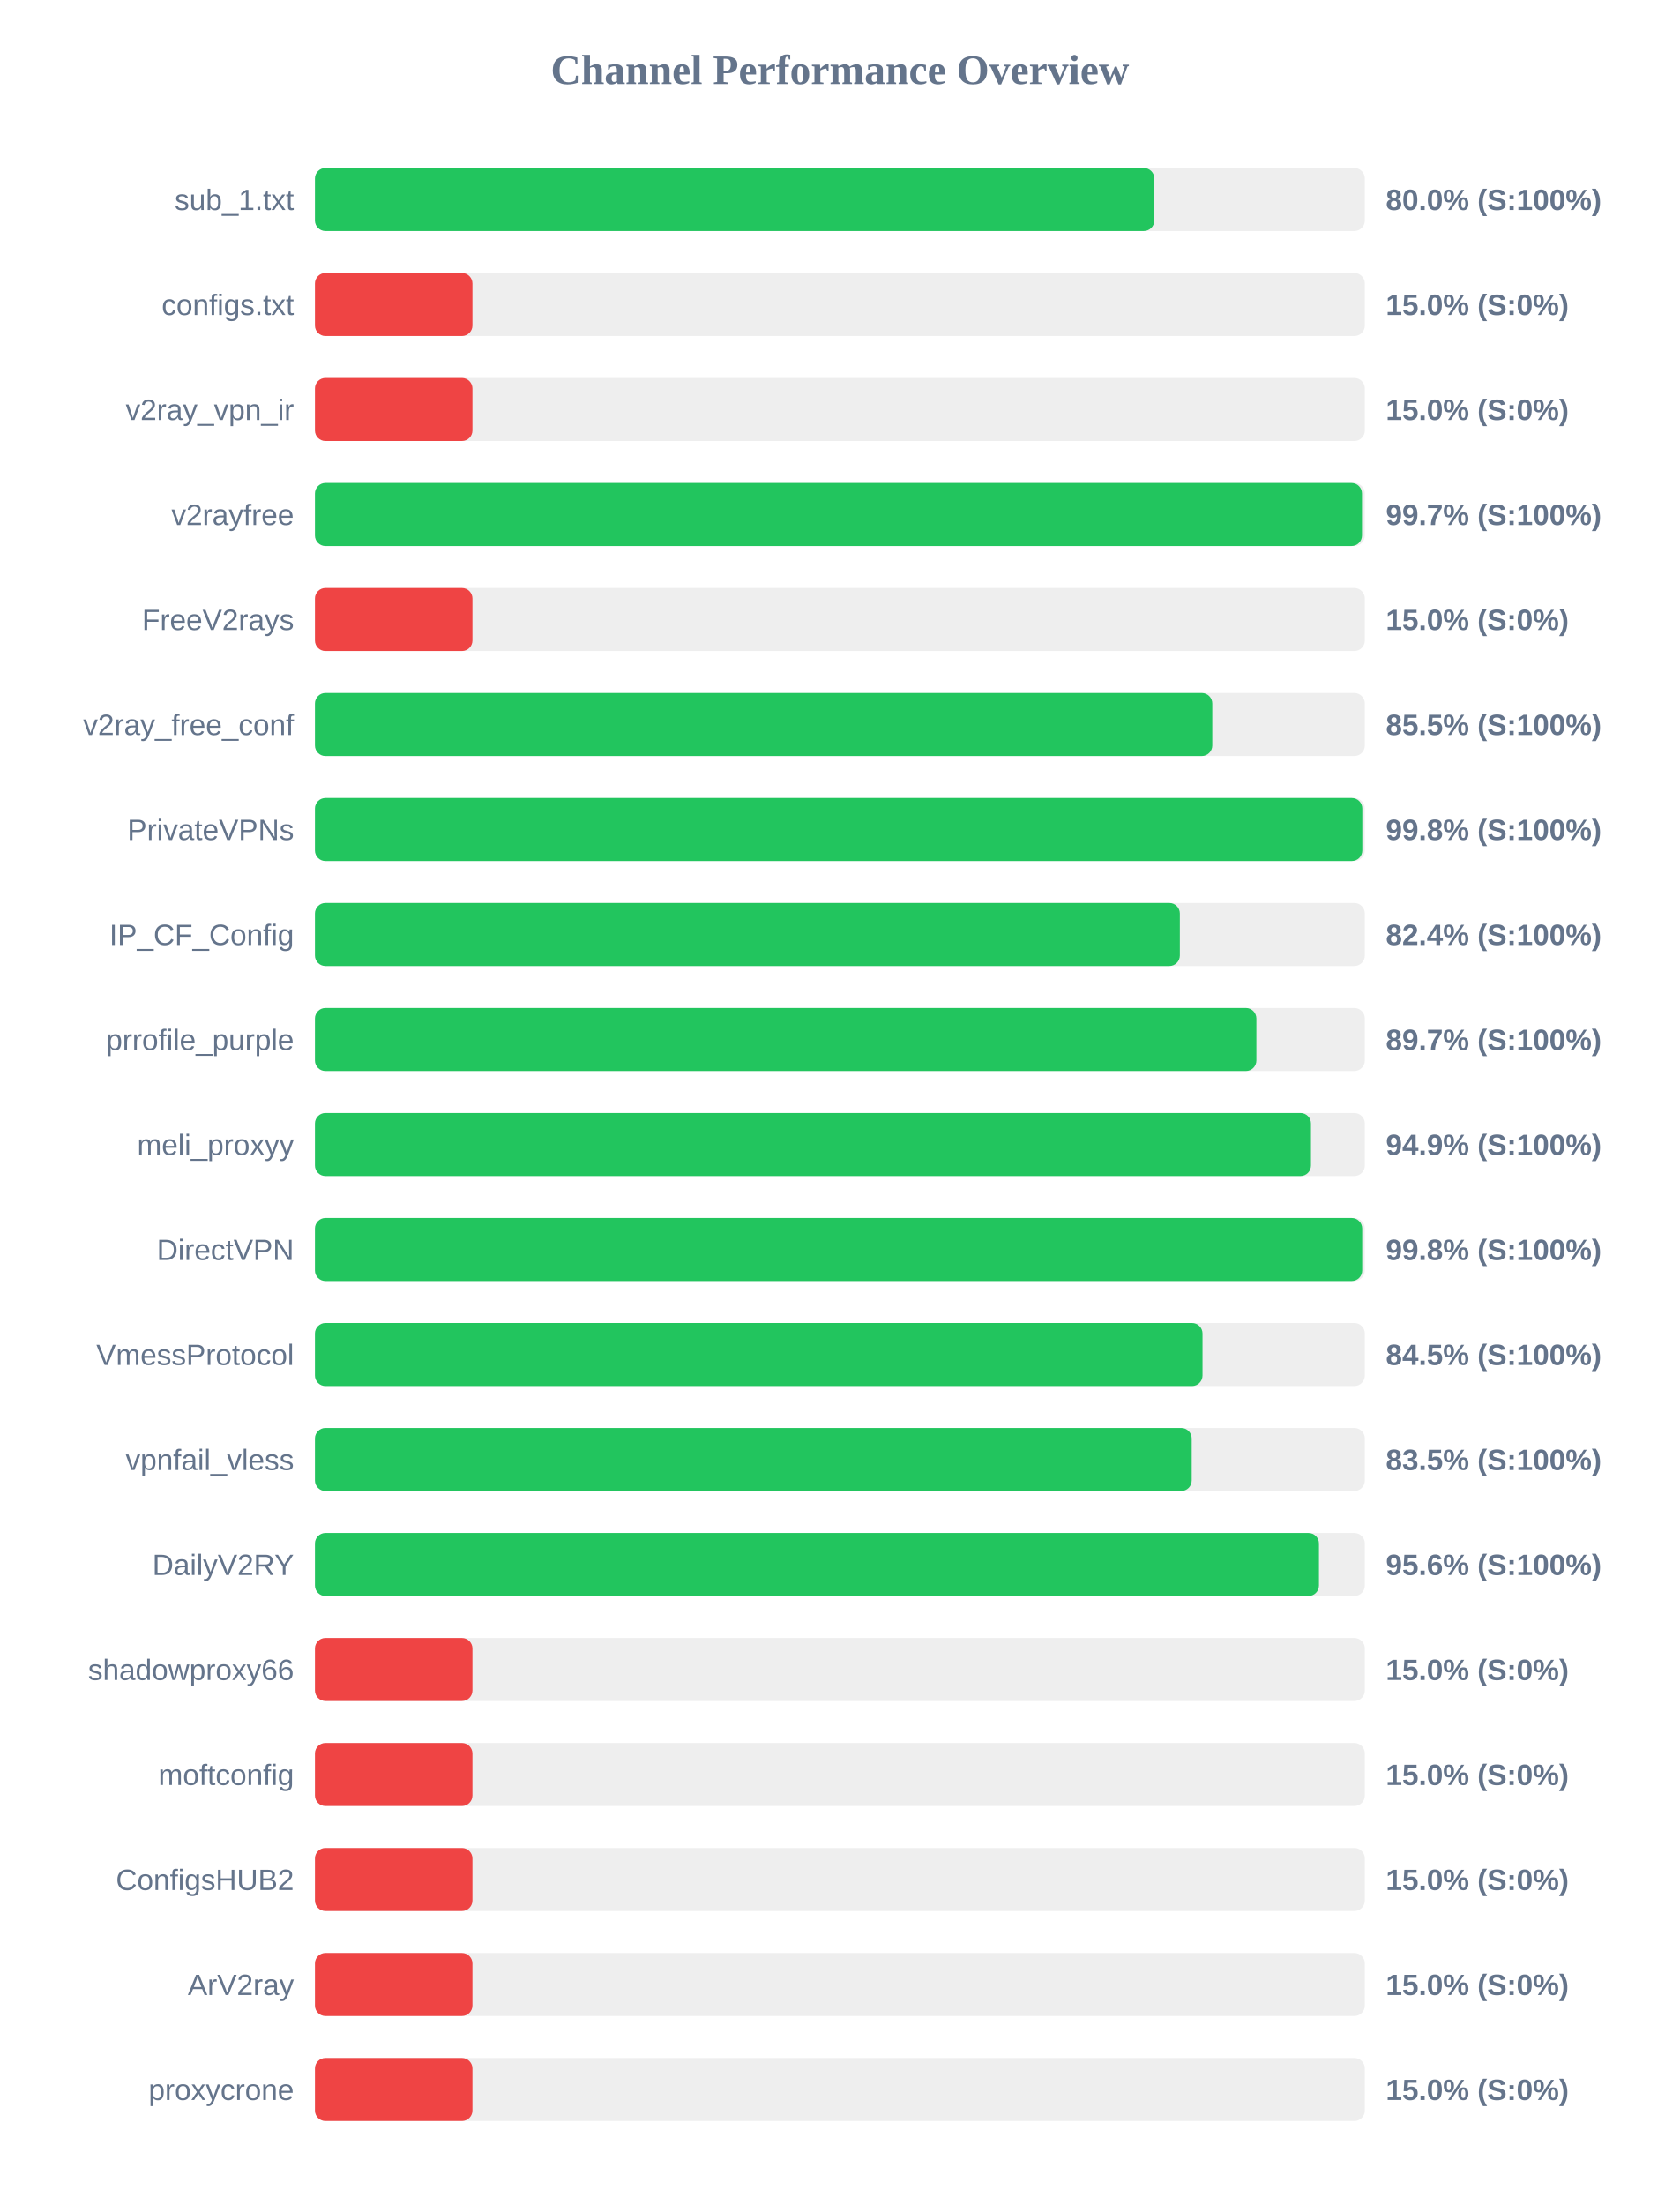
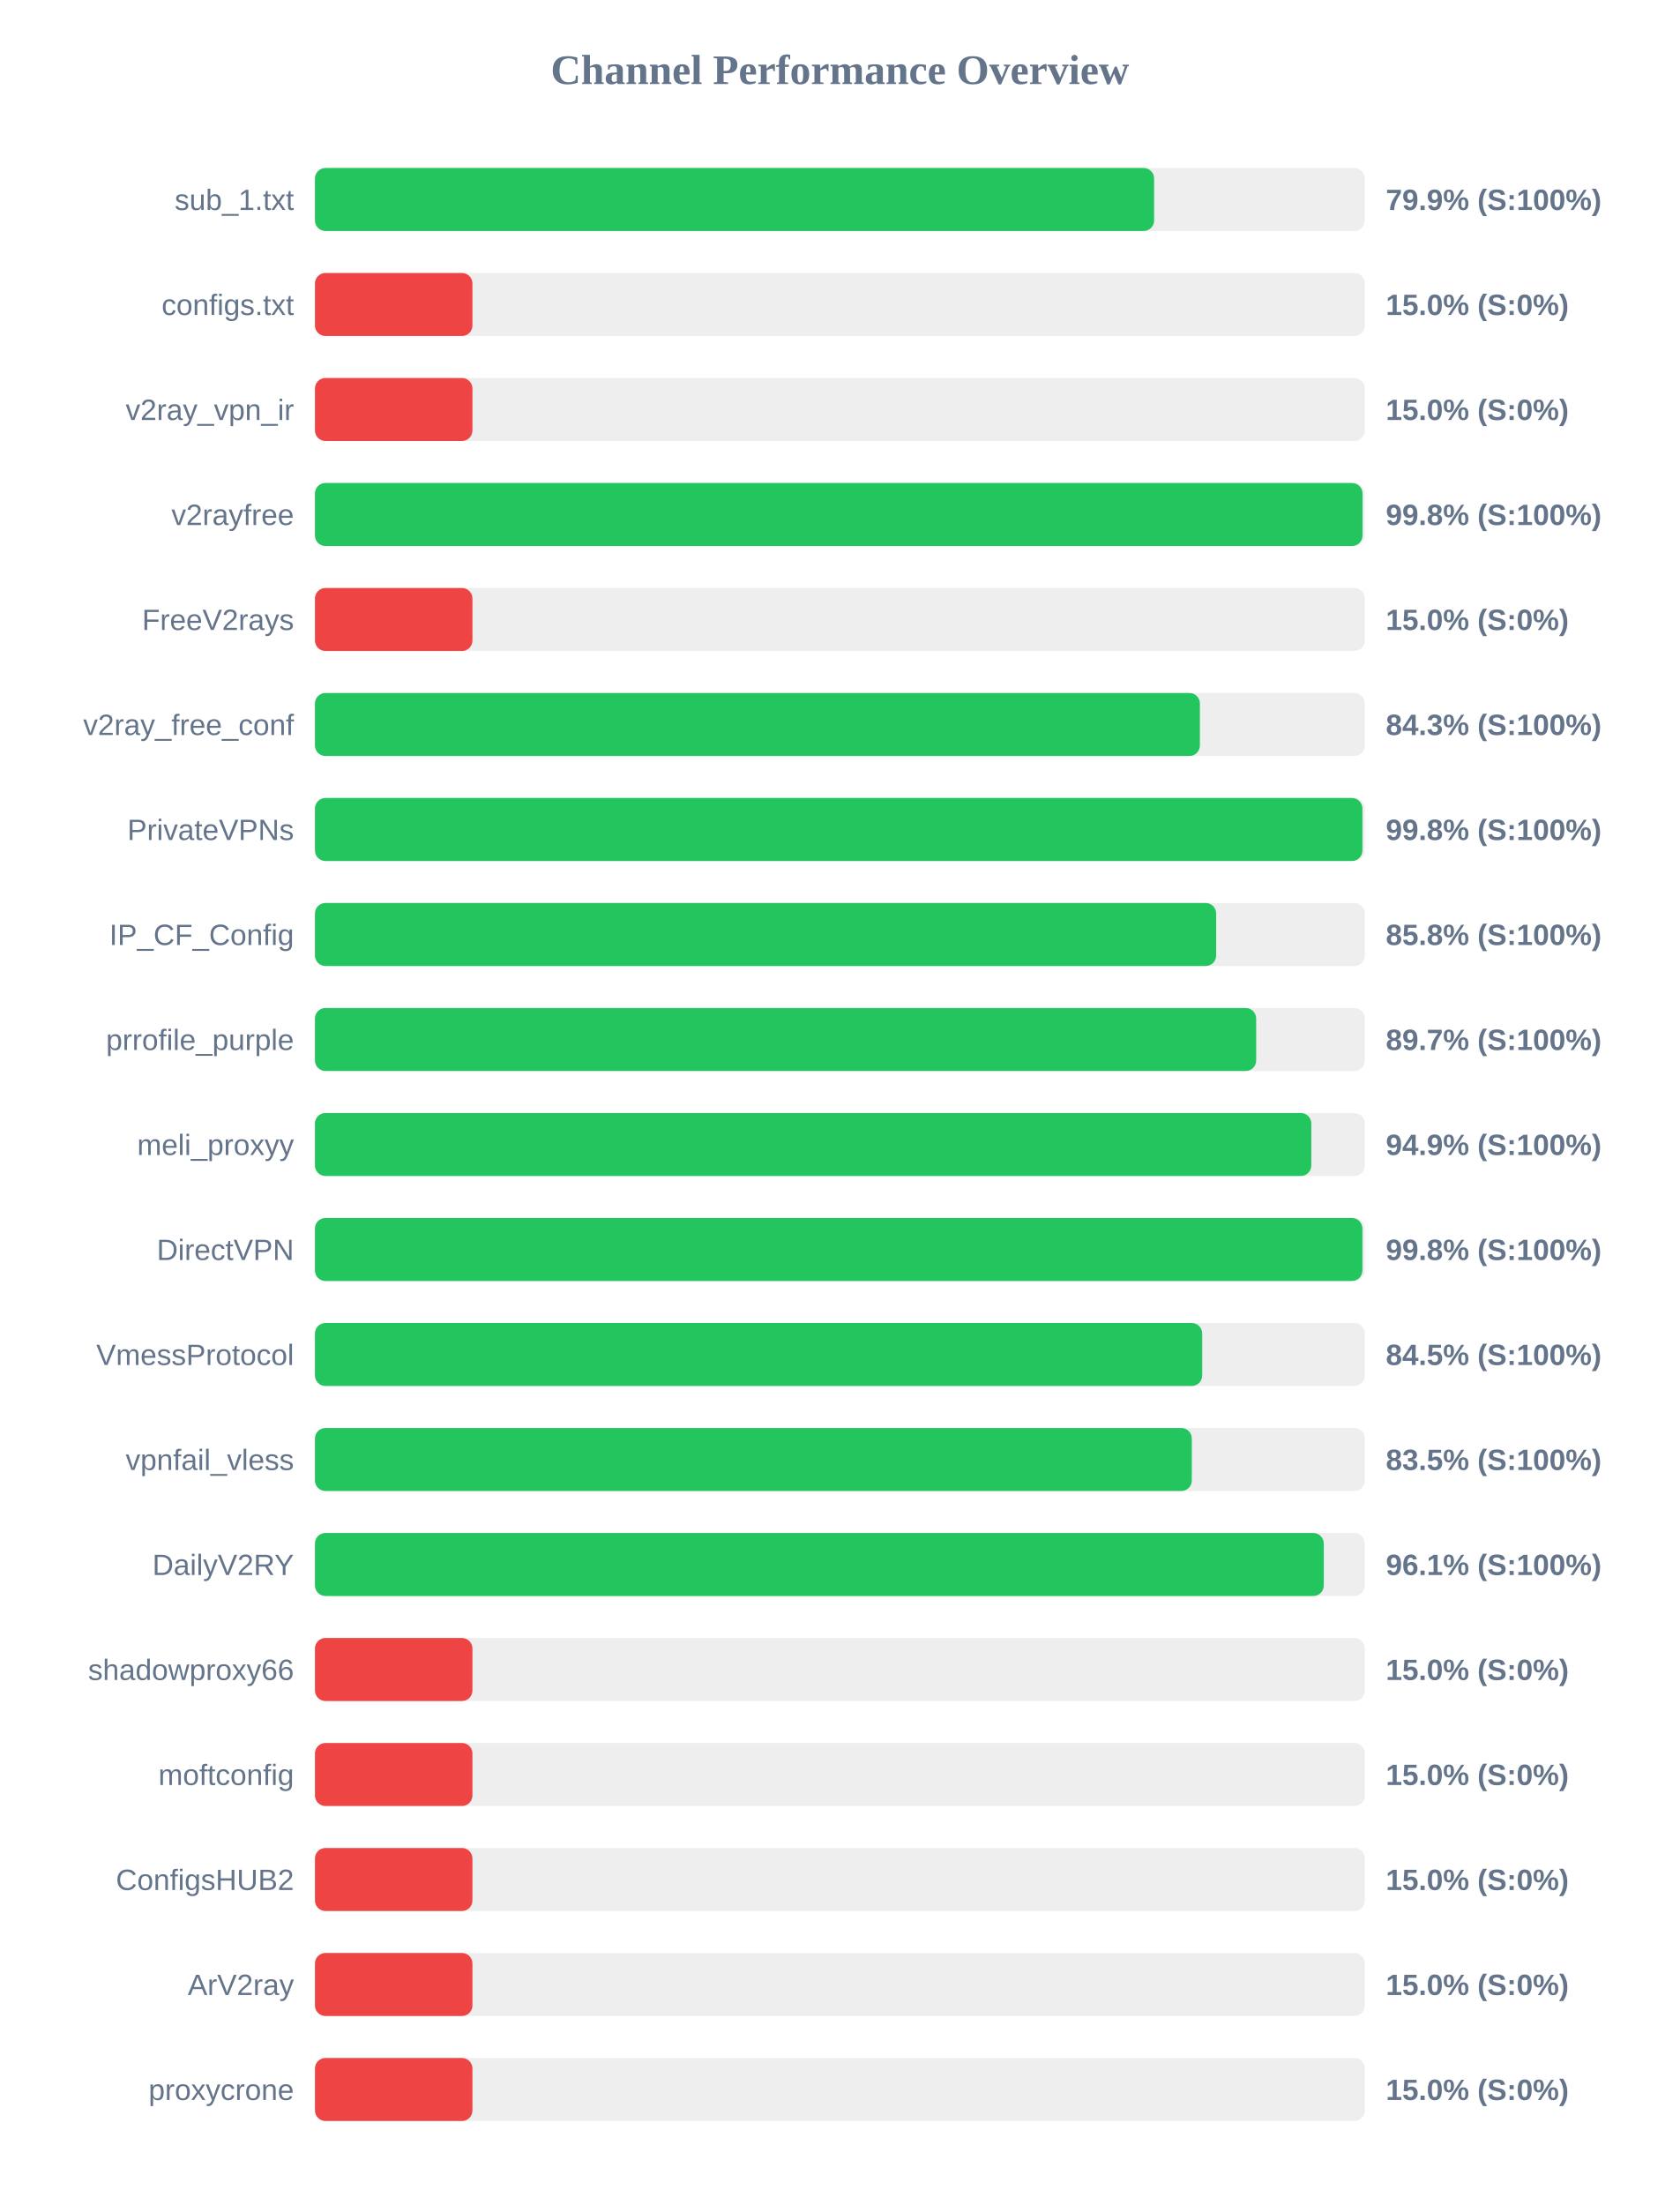
<svg xmlns="http://www.w3.org/2000/svg" width="800" height="1050" version="1.1">
  <style>
        .row { font: 14px Arial; fill: #64748b; }
        .score { font: bold 14px Arial; fill: #64748b; }
    </style>
  <text x="400" y="40" text-anchor="middle" font-size="20px" font-weight="bold" fill="#64748b">Channel Performance Overview</text>
  <rect x="150" y="80" width="500" height="30" fill="#eee" rx="5" />
-   <rect x="150" y="80" width="399.75" height="30" fill="#22c55e" rx="5" />
+   <rect x="150" y="80" width="399.65" height="30" fill="#22c55e" rx="5" />
  <text x="140" y="100" text-anchor="end" class="row">sub_1.txt</text>
-   <text x="660" y="100" text-anchor="start" class="score">80.0% (S:100%)</text>
+   <text x="660" y="100" text-anchor="start" class="score">79.9% (S:100%)</text>
  <rect x="150" y="130" width="500" height="30" fill="#eee" rx="5" />
  <rect x="150" y="130" width="75.0" height="30" fill="#ef4444" rx="5" />
  <text x="140" y="150" text-anchor="end" class="row">configs.txt</text>
  <text x="660" y="150" text-anchor="start" class="score">15.0% (S:0%)</text>
  <rect x="150" y="180" width="500" height="30" fill="#eee" rx="5" />
  <rect x="150" y="180" width="75.0" height="30" fill="#ef4444" rx="5" />
  <text x="140" y="200" text-anchor="end" class="row">v2ray_vpn_ir</text>
  <text x="660" y="200" text-anchor="start" class="score">15.0% (S:0%)</text>
  <rect x="150" y="230" width="500" height="30" fill="#eee" rx="5" />
-   <rect x="150" y="230" width="498.65" height="30" fill="#22c55e" rx="5" />
+   <rect x="150" y="230" width="498.9" height="30" fill="#22c55e" rx="5" />
  <text x="140" y="250" text-anchor="end" class="row">v2rayfree</text>
-   <text x="660" y="250" text-anchor="start" class="score">99.7% (S:100%)</text>
+   <text x="660" y="250" text-anchor="start" class="score">99.8% (S:100%)</text>
  <rect x="150" y="280" width="500" height="30" fill="#eee" rx="5" />
  <rect x="150" y="280" width="75.0" height="30" fill="#ef4444" rx="5" />
  <text x="140" y="300" text-anchor="end" class="row">FreeV2rays</text>
  <text x="660" y="300" text-anchor="start" class="score">15.0% (S:0%)</text>
  <rect x="150" y="330" width="500" height="30" fill="#eee" rx="5" />
-   <rect x="150" y="330" width="427.35" height="30" fill="#22c55e" rx="5" />
+   <rect x="150" y="330" width="421.45" height="30" fill="#22c55e" rx="5" />
  <text x="140" y="350" text-anchor="end" class="row">v2ray_free_conf</text>
-   <text x="660" y="350" text-anchor="start" class="score">85.5% (S:100%)</text>
+   <text x="660" y="350" text-anchor="start" class="score">84.3% (S:100%)</text>
  <rect x="150" y="380" width="500" height="30" fill="#eee" rx="5" />
-   <rect x="150" y="380" width="498.8" height="30" fill="#22c55e" rx="5" />
+   <rect x="150" y="380" width="498.85" height="30" fill="#22c55e" rx="5" />
  <text x="140" y="400" text-anchor="end" class="row">PrivateVPNs</text>
  <text x="660" y="400" text-anchor="start" class="score">99.8% (S:100%)</text>
  <rect x="150" y="430" width="500" height="30" fill="#eee" rx="5" />
-   <rect x="150" y="430" width="411.9" height="30" fill="#22c55e" rx="5" />
+   <rect x="150" y="430" width="429.2" height="30" fill="#22c55e" rx="5" />
  <text x="140" y="450" text-anchor="end" class="row">IP_CF_Config</text>
-   <text x="660" y="450" text-anchor="start" class="score">82.4% (S:100%)</text>
+   <text x="660" y="450" text-anchor="start" class="score">85.8% (S:100%)</text>
  <rect x="150" y="480" width="500" height="30" fill="#eee" rx="5" />
-   <rect x="150" y="480" width="448.35" height="30" fill="#22c55e" rx="5" />
+   <rect x="150" y="480" width="448.25" height="30" fill="#22c55e" rx="5" />
  <text x="140" y="500" text-anchor="end" class="row">prrofile_purple</text>
  <text x="660" y="500" text-anchor="start" class="score">89.7% (S:100%)</text>
  <rect x="150" y="530" width="500" height="30" fill="#eee" rx="5" />
-   <rect x="150" y="530" width="474.35" height="30" fill="#22c55e" rx="5" />
+   <rect x="150" y="530" width="474.5" height="30" fill="#22c55e" rx="5" />
  <text x="140" y="550" text-anchor="end" class="row">meli_proxyy</text>
  <text x="660" y="550" text-anchor="start" class="score">94.9% (S:100%)</text>
  <rect x="150" y="580" width="500" height="30" fill="#eee" rx="5" />
-   <rect x="150" y="580" width="498.75" height="30" fill="#22c55e" rx="5" />
+   <rect x="150" y="580" width="498.85" height="30" fill="#22c55e" rx="5" />
  <text x="140" y="600" text-anchor="end" class="row">DirectVPN</text>
  <text x="660" y="600" text-anchor="start" class="score">99.8% (S:100%)</text>
  <rect x="150" y="630" width="500" height="30" fill="#eee" rx="5" />
-   <rect x="150" y="630" width="422.7" height="30" fill="#22c55e" rx="5" />
+   <rect x="150" y="630" width="422.55" height="30" fill="#22c55e" rx="5" />
  <text x="140" y="650" text-anchor="end" class="row">VmessProtocol</text>
  <text x="660" y="650" text-anchor="start" class="score">84.5% (S:100%)</text>
  <rect x="150" y="680" width="500" height="30" fill="#eee" rx="5" />
-   <rect x="150" y="680" width="417.55" height="30" fill="#22c55e" rx="5" />
+   <rect x="150" y="680" width="417.6" height="30" fill="#22c55e" rx="5" />
  <text x="140" y="700" text-anchor="end" class="row">vpnfail_vless</text>
  <text x="660" y="700" text-anchor="start" class="score">83.5% (S:100%)</text>
  <rect x="150" y="730" width="500" height="30" fill="#eee" rx="5" />
-   <rect x="150" y="730" width="478.15" height="30" fill="#22c55e" rx="5" />
+   <rect x="150" y="730" width="480.45" height="30" fill="#22c55e" rx="5" />
  <text x="140" y="750" text-anchor="end" class="row">DailyV2RY</text>
-   <text x="660" y="750" text-anchor="start" class="score">95.6% (S:100%)</text>
+   <text x="660" y="750" text-anchor="start" class="score">96.1% (S:100%)</text>
  <rect x="150" y="780" width="500" height="30" fill="#eee" rx="5" />
  <rect x="150" y="780" width="75.0" height="30" fill="#ef4444" rx="5" />
  <text x="140" y="800" text-anchor="end" class="row">shadowproxy66</text>
  <text x="660" y="800" text-anchor="start" class="score">15.0% (S:0%)</text>
  <rect x="150" y="830" width="500" height="30" fill="#eee" rx="5" />
  <rect x="150" y="830" width="75.0" height="30" fill="#ef4444" rx="5" />
  <text x="140" y="850" text-anchor="end" class="row">moftconfig</text>
  <text x="660" y="850" text-anchor="start" class="score">15.0% (S:0%)</text>
  <rect x="150" y="880" width="500" height="30" fill="#eee" rx="5" />
  <rect x="150" y="880" width="75.0" height="30" fill="#ef4444" rx="5" />
  <text x="140" y="900" text-anchor="end" class="row">ConfigsHUB2</text>
  <text x="660" y="900" text-anchor="start" class="score">15.0% (S:0%)</text>
  <rect x="150" y="930" width="500" height="30" fill="#eee" rx="5" />
  <rect x="150" y="930" width="75.0" height="30" fill="#ef4444" rx="5" />
  <text x="140" y="950" text-anchor="end" class="row">ArV2ray</text>
  <text x="660" y="950" text-anchor="start" class="score">15.0% (S:0%)</text>
  <rect x="150" y="980" width="500" height="30" fill="#eee" rx="5" />
  <rect x="150" y="980" width="75.0" height="30" fill="#ef4444" rx="5" />
  <text x="140" y="1000" text-anchor="end" class="row">proxycrone</text>
  <text x="660" y="1000" text-anchor="start" class="score">15.0% (S:0%)</text>
</svg>
